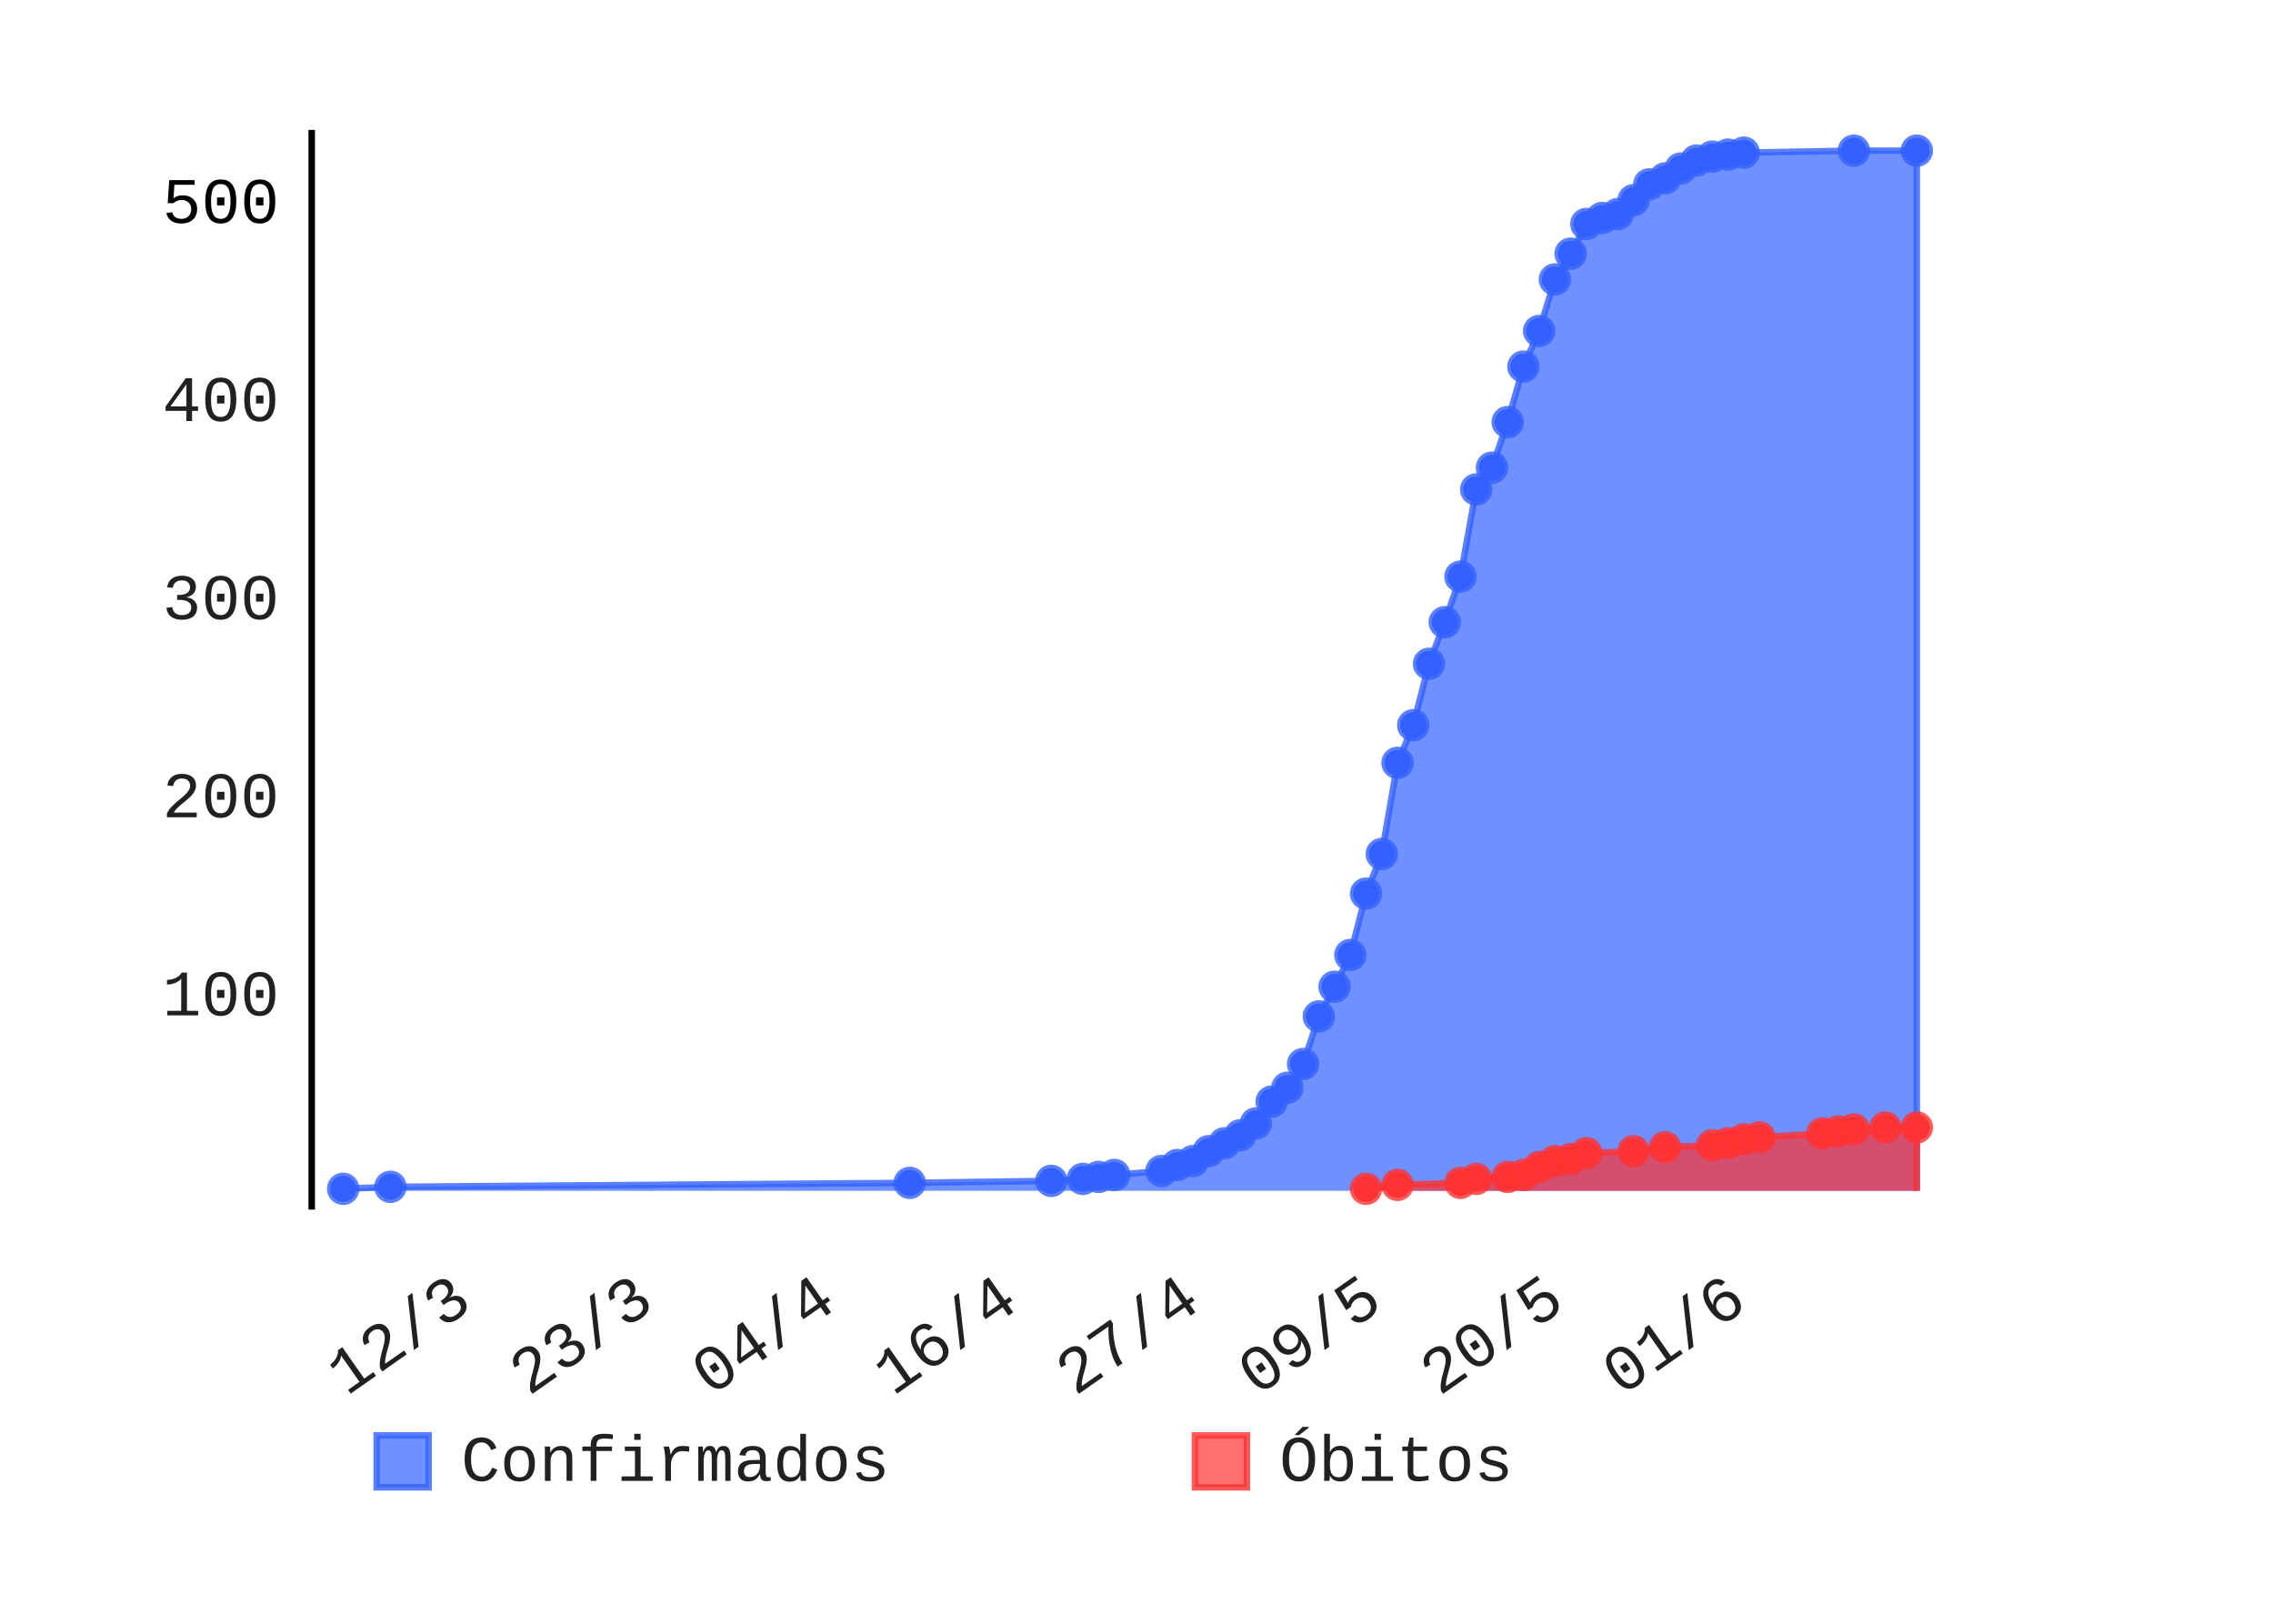
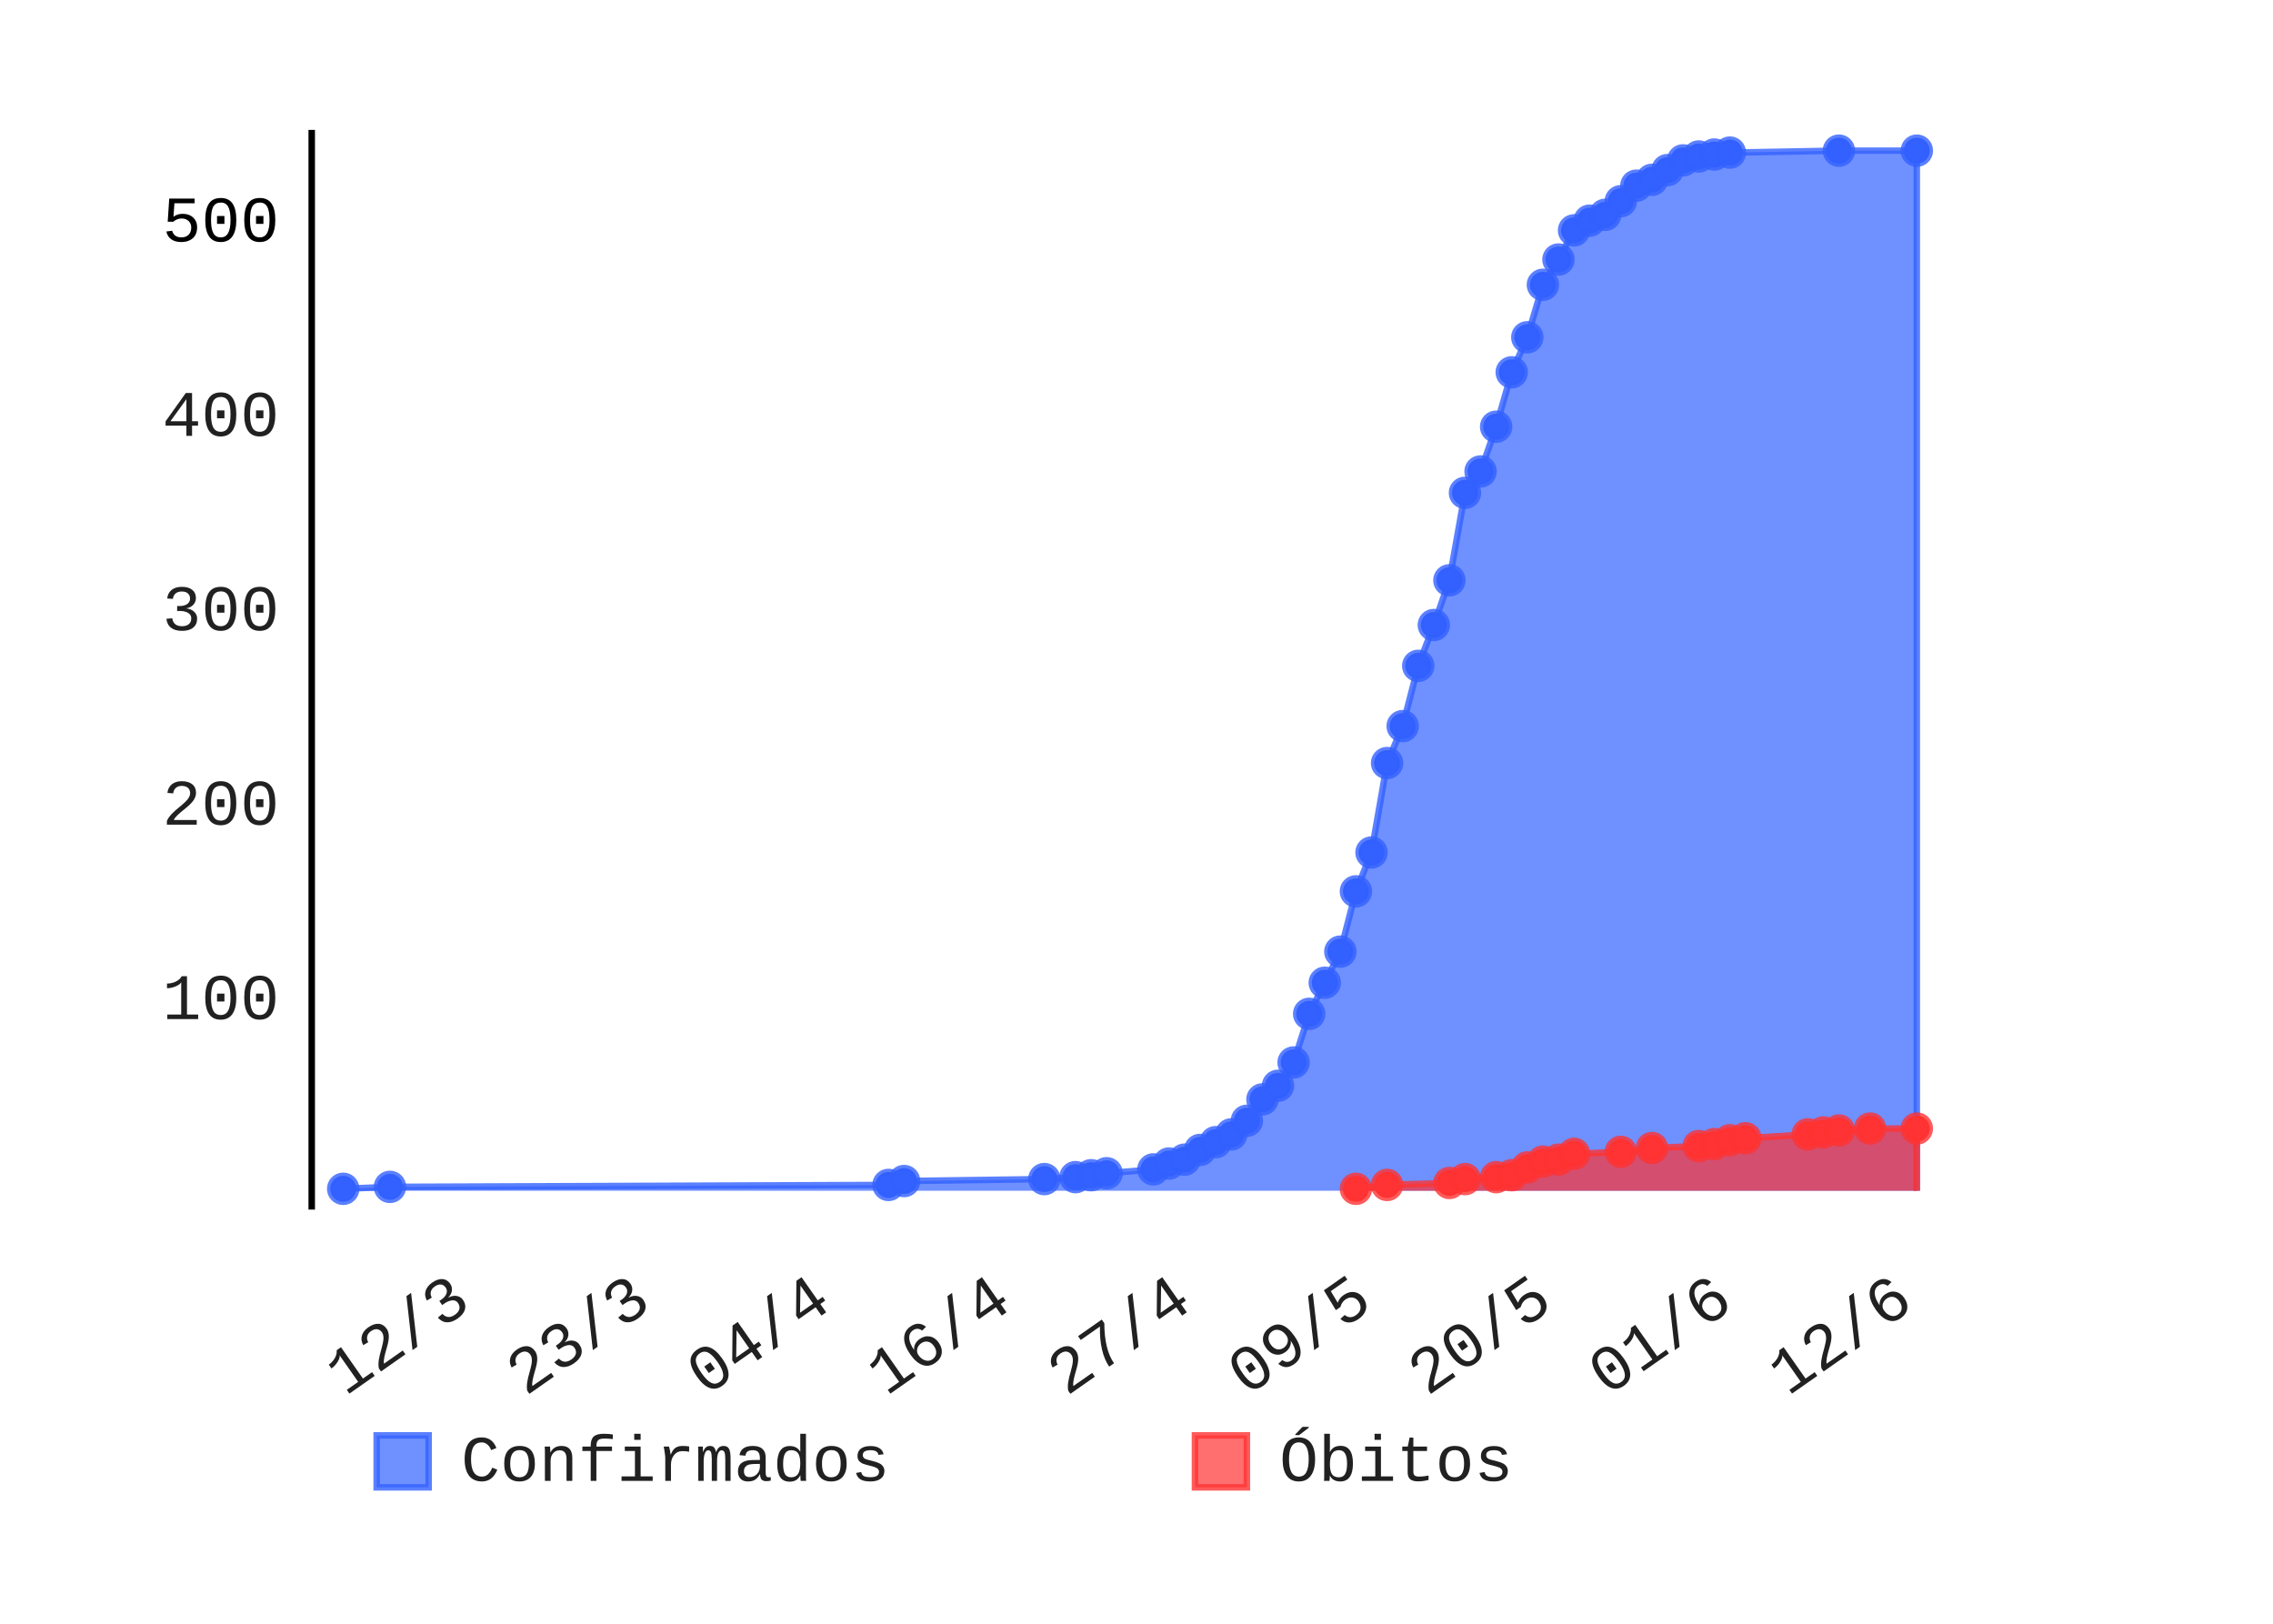
- <svg xmlns="http://www.w3.org/2000/svg" class="pygal-chart" height="250" id="chart-c6b2e518-c9db-4234-9aa9-258f93e53bd0" viewBox="0 0 350 250" width="350">
+ <svg xmlns="http://www.w3.org/2000/svg" class="pygal-chart" height="250" id="chart-a2bf9b76-1bbd-4f84-95a3-67db40cb3dfa" viewBox="0 0 350 250" width="350">
  <defs>
-     <style type="text/css">#chart-c6b2e518-c9db-4234-9aa9-258f93e53bd0{-webkit-user-select:none;-webkit-font-smoothing:antialiased;font-family:Consolas,"Liberation Mono",Menlo,Courier,monospace}#chart-c6b2e518-c9db-4234-9aa9-258f93e53bd0 .title{font-family:Consolas,"Liberation Mono",Menlo,Courier,monospace;font-size:8px}#chart-c6b2e518-c9db-4234-9aa9-258f93e53bd0 .legends .legend text{font-family:Consolas,"Liberation Mono",Menlo,Courier,monospace;font-size:10px}#chart-c6b2e518-c9db-4234-9aa9-258f93e53bd0 .axis text{font-family:Consolas,"Liberation Mono",Menlo,Courier,monospace;font-size:10px}#chart-c6b2e518-c9db-4234-9aa9-258f93e53bd0 .axis text.major{font-family:Consolas,"Liberation Mono",Menlo,Courier,monospace;font-size:10px}#chart-c6b2e518-c9db-4234-9aa9-258f93e53bd0 .text-overlay text.value{font-family:Consolas,"Liberation Mono",Menlo,Courier,monospace;font-size:16px}#chart-c6b2e518-c9db-4234-9aa9-258f93e53bd0 .text-overlay text.label{font-family:Consolas,"Liberation Mono",Menlo,Courier,monospace;font-size:10px}#chart-c6b2e518-c9db-4234-9aa9-258f93e53bd0 .tooltip{font-family:Consolas,"Liberation Mono",Menlo,Courier,monospace;font-size:12px}#chart-c6b2e518-c9db-4234-9aa9-258f93e53bd0 text.no_data{font-family:Consolas,"Liberation Mono",Menlo,Courier,monospace;font-size:64px}
- #chart-c6b2e518-c9db-4234-9aa9-258f93e53bd0{background-color:transparent}#chart-c6b2e518-c9db-4234-9aa9-258f93e53bd0 path,#chart-c6b2e518-c9db-4234-9aa9-258f93e53bd0 line,#chart-c6b2e518-c9db-4234-9aa9-258f93e53bd0 rect,#chart-c6b2e518-c9db-4234-9aa9-258f93e53bd0 circle{-webkit-transition:150ms;-moz-transition:150ms;transition:150ms}#chart-c6b2e518-c9db-4234-9aa9-258f93e53bd0 .graph &gt; .background{fill:transparent}#chart-c6b2e518-c9db-4234-9aa9-258f93e53bd0 .plot &gt; .background{fill:rgba(255,255,255,1)}#chart-c6b2e518-c9db-4234-9aa9-258f93e53bd0 .graph{fill:rgba(0,0,0,.87)}#chart-c6b2e518-c9db-4234-9aa9-258f93e53bd0 text.no_data{fill:rgba(0,0,0,1)}#chart-c6b2e518-c9db-4234-9aa9-258f93e53bd0 .title{fill:rgba(0,0,0,1)}#chart-c6b2e518-c9db-4234-9aa9-258f93e53bd0 .legends .legend text{fill:rgba(0,0,0,.87)}#chart-c6b2e518-c9db-4234-9aa9-258f93e53bd0 .legends .legend:hover text{fill:rgba(0,0,0,1)}#chart-c6b2e518-c9db-4234-9aa9-258f93e53bd0 .axis .line{stroke:rgba(0,0,0,1)}#chart-c6b2e518-c9db-4234-9aa9-258f93e53bd0 .axis .guide.line{stroke:rgba(0,0,0,.54)}#chart-c6b2e518-c9db-4234-9aa9-258f93e53bd0 .axis .major.line{stroke:rgba(0,0,0,.87)}#chart-c6b2e518-c9db-4234-9aa9-258f93e53bd0 .axis text.major{fill:rgba(0,0,0,1)}#chart-c6b2e518-c9db-4234-9aa9-258f93e53bd0 .axis.y .guides:hover .guide.line,#chart-c6b2e518-c9db-4234-9aa9-258f93e53bd0 .line-graph .axis.x .guides:hover .guide.line,#chart-c6b2e518-c9db-4234-9aa9-258f93e53bd0 .stackedline-graph .axis.x .guides:hover .guide.line,#chart-c6b2e518-c9db-4234-9aa9-258f93e53bd0 .xy-graph .axis.x .guides:hover .guide.line{stroke:rgba(0,0,0,1)}#chart-c6b2e518-c9db-4234-9aa9-258f93e53bd0 .axis .guides:hover text{fill:rgba(0,0,0,1)}#chart-c6b2e518-c9db-4234-9aa9-258f93e53bd0 .reactive{fill-opacity:.7;stroke-opacity:.8}#chart-c6b2e518-c9db-4234-9aa9-258f93e53bd0 .ci{stroke:rgba(0,0,0,.87)}#chart-c6b2e518-c9db-4234-9aa9-258f93e53bd0 .reactive.active,#chart-c6b2e518-c9db-4234-9aa9-258f93e53bd0 .active .reactive{fill-opacity:.8;stroke-opacity:.9;stroke-width:4}#chart-c6b2e518-c9db-4234-9aa9-258f93e53bd0 .ci .reactive.active{stroke-width:1.5}#chart-c6b2e518-c9db-4234-9aa9-258f93e53bd0 .series text{fill:rgba(0,0,0,1)}#chart-c6b2e518-c9db-4234-9aa9-258f93e53bd0 .tooltip rect{fill:rgba(255,255,255,1);stroke:rgba(0,0,0,1);-webkit-transition:opacity 150ms;-moz-transition:opacity 150ms;transition:opacity 150ms}#chart-c6b2e518-c9db-4234-9aa9-258f93e53bd0 .tooltip .label{fill:rgba(0,0,0,.87)}#chart-c6b2e518-c9db-4234-9aa9-258f93e53bd0 .tooltip .label{fill:rgba(0,0,0,.87)}#chart-c6b2e518-c9db-4234-9aa9-258f93e53bd0 .tooltip .legend{font-size:.8em;fill:rgba(0,0,0,.54)}#chart-c6b2e518-c9db-4234-9aa9-258f93e53bd0 .tooltip .x_label{font-size:.6em;fill:rgba(0,0,0,1)}#chart-c6b2e518-c9db-4234-9aa9-258f93e53bd0 .tooltip .xlink{font-size:.5em;text-decoration:underline}#chart-c6b2e518-c9db-4234-9aa9-258f93e53bd0 .tooltip .value{font-size:1.5em}#chart-c6b2e518-c9db-4234-9aa9-258f93e53bd0 .bound{font-size:.5em}#chart-c6b2e518-c9db-4234-9aa9-258f93e53bd0 .max-value{font-size:.75em;fill:rgba(0,0,0,.54)}#chart-c6b2e518-c9db-4234-9aa9-258f93e53bd0 .map-element{fill:rgba(255,255,255,1);stroke:rgba(0,0,0,.54) !important}#chart-c6b2e518-c9db-4234-9aa9-258f93e53bd0 .map-element .reactive{fill-opacity:inherit;stroke-opacity:inherit}#chart-c6b2e518-c9db-4234-9aa9-258f93e53bd0 .color-0,#chart-c6b2e518-c9db-4234-9aa9-258f93e53bd0 .color-0 a:visited{stroke:#3361FF;fill:#3361FF}#chart-c6b2e518-c9db-4234-9aa9-258f93e53bd0 .color-1,#chart-c6b2e518-c9db-4234-9aa9-258f93e53bd0 .color-1 a:visited{stroke:#FF3333;fill:#FF3333}#chart-c6b2e518-c9db-4234-9aa9-258f93e53bd0 .text-overlay .color-0 text{fill:black}#chart-c6b2e518-c9db-4234-9aa9-258f93e53bd0 .text-overlay .color-1 text{fill:black}
- #chart-c6b2e518-c9db-4234-9aa9-258f93e53bd0 text.no_data{text-anchor:middle}#chart-c6b2e518-c9db-4234-9aa9-258f93e53bd0 .guide.line{fill:none}#chart-c6b2e518-c9db-4234-9aa9-258f93e53bd0 .centered{text-anchor:middle}#chart-c6b2e518-c9db-4234-9aa9-258f93e53bd0 .title{text-anchor:middle}#chart-c6b2e518-c9db-4234-9aa9-258f93e53bd0 .legends .legend text{fill-opacity:1}#chart-c6b2e518-c9db-4234-9aa9-258f93e53bd0 .axis.x text{text-anchor:middle}#chart-c6b2e518-c9db-4234-9aa9-258f93e53bd0 .axis.x:not(.web) text[transform]{text-anchor:start}#chart-c6b2e518-c9db-4234-9aa9-258f93e53bd0 .axis.x:not(.web) text[transform].backwards{text-anchor:end}#chart-c6b2e518-c9db-4234-9aa9-258f93e53bd0 .axis.y text{text-anchor:end}#chart-c6b2e518-c9db-4234-9aa9-258f93e53bd0 .axis.y text[transform].backwards{text-anchor:start}#chart-c6b2e518-c9db-4234-9aa9-258f93e53bd0 .axis.y2 text{text-anchor:start}#chart-c6b2e518-c9db-4234-9aa9-258f93e53bd0 .axis.y2 text[transform].backwards{text-anchor:end}#chart-c6b2e518-c9db-4234-9aa9-258f93e53bd0 .axis .guide.line{stroke-dasharray:4,4}#chart-c6b2e518-c9db-4234-9aa9-258f93e53bd0 .axis .major.guide.line{stroke-dasharray:6,6}#chart-c6b2e518-c9db-4234-9aa9-258f93e53bd0 .horizontal .axis.y .guide.line,#chart-c6b2e518-c9db-4234-9aa9-258f93e53bd0 .horizontal .axis.y2 .guide.line,#chart-c6b2e518-c9db-4234-9aa9-258f93e53bd0 .vertical .axis.x .guide.line{opacity:0}#chart-c6b2e518-c9db-4234-9aa9-258f93e53bd0 .horizontal .axis.always_show .guide.line,#chart-c6b2e518-c9db-4234-9aa9-258f93e53bd0 .vertical .axis.always_show .guide.line{opacity:1 !important}#chart-c6b2e518-c9db-4234-9aa9-258f93e53bd0 .axis.y .guides:hover .guide.line,#chart-c6b2e518-c9db-4234-9aa9-258f93e53bd0 .axis.y2 .guides:hover .guide.line,#chart-c6b2e518-c9db-4234-9aa9-258f93e53bd0 .axis.x .guides:hover .guide.line{opacity:1}#chart-c6b2e518-c9db-4234-9aa9-258f93e53bd0 .axis .guides:hover text{opacity:1}#chart-c6b2e518-c9db-4234-9aa9-258f93e53bd0 .nofill{fill:none}#chart-c6b2e518-c9db-4234-9aa9-258f93e53bd0 .subtle-fill{fill-opacity:.2}#chart-c6b2e518-c9db-4234-9aa9-258f93e53bd0 .dot{stroke-width:1px;fill-opacity:1}#chart-c6b2e518-c9db-4234-9aa9-258f93e53bd0 .dot.active{stroke-width:5px}#chart-c6b2e518-c9db-4234-9aa9-258f93e53bd0 .dot.negative{fill:transparent}#chart-c6b2e518-c9db-4234-9aa9-258f93e53bd0 text,#chart-c6b2e518-c9db-4234-9aa9-258f93e53bd0 tspan{stroke:none !important}#chart-c6b2e518-c9db-4234-9aa9-258f93e53bd0 .series text.active{opacity:1}#chart-c6b2e518-c9db-4234-9aa9-258f93e53bd0 .tooltip rect{fill-opacity:.95;stroke-width:.5}#chart-c6b2e518-c9db-4234-9aa9-258f93e53bd0 .tooltip text{fill-opacity:1}#chart-c6b2e518-c9db-4234-9aa9-258f93e53bd0 .showable{visibility:hidden}#chart-c6b2e518-c9db-4234-9aa9-258f93e53bd0 .showable.shown{visibility:visible}#chart-c6b2e518-c9db-4234-9aa9-258f93e53bd0 .gauge-background{fill:rgba(229,229,229,1);stroke:none}#chart-c6b2e518-c9db-4234-9aa9-258f93e53bd0 .bg-lines{stroke:transparent;stroke-width:2px}</style>
+     <style type="text/css">#chart-a2bf9b76-1bbd-4f84-95a3-67db40cb3dfa{-webkit-user-select:none;-webkit-font-smoothing:antialiased;font-family:Consolas,"Liberation Mono",Menlo,Courier,monospace}#chart-a2bf9b76-1bbd-4f84-95a3-67db40cb3dfa .title{font-family:Consolas,"Liberation Mono",Menlo,Courier,monospace;font-size:8px}#chart-a2bf9b76-1bbd-4f84-95a3-67db40cb3dfa .legends .legend text{font-family:Consolas,"Liberation Mono",Menlo,Courier,monospace;font-size:10px}#chart-a2bf9b76-1bbd-4f84-95a3-67db40cb3dfa .axis text{font-family:Consolas,"Liberation Mono",Menlo,Courier,monospace;font-size:10px}#chart-a2bf9b76-1bbd-4f84-95a3-67db40cb3dfa .axis text.major{font-family:Consolas,"Liberation Mono",Menlo,Courier,monospace;font-size:10px}#chart-a2bf9b76-1bbd-4f84-95a3-67db40cb3dfa .text-overlay text.value{font-family:Consolas,"Liberation Mono",Menlo,Courier,monospace;font-size:16px}#chart-a2bf9b76-1bbd-4f84-95a3-67db40cb3dfa .text-overlay text.label{font-family:Consolas,"Liberation Mono",Menlo,Courier,monospace;font-size:10px}#chart-a2bf9b76-1bbd-4f84-95a3-67db40cb3dfa .tooltip{font-family:Consolas,"Liberation Mono",Menlo,Courier,monospace;font-size:12px}#chart-a2bf9b76-1bbd-4f84-95a3-67db40cb3dfa text.no_data{font-family:Consolas,"Liberation Mono",Menlo,Courier,monospace;font-size:64px}
+ #chart-a2bf9b76-1bbd-4f84-95a3-67db40cb3dfa{background-color:transparent}#chart-a2bf9b76-1bbd-4f84-95a3-67db40cb3dfa path,#chart-a2bf9b76-1bbd-4f84-95a3-67db40cb3dfa line,#chart-a2bf9b76-1bbd-4f84-95a3-67db40cb3dfa rect,#chart-a2bf9b76-1bbd-4f84-95a3-67db40cb3dfa circle{-webkit-transition:150ms;-moz-transition:150ms;transition:150ms}#chart-a2bf9b76-1bbd-4f84-95a3-67db40cb3dfa .graph &gt; .background{fill:transparent}#chart-a2bf9b76-1bbd-4f84-95a3-67db40cb3dfa .plot &gt; .background{fill:rgba(255,255,255,1)}#chart-a2bf9b76-1bbd-4f84-95a3-67db40cb3dfa .graph{fill:rgba(0,0,0,.87)}#chart-a2bf9b76-1bbd-4f84-95a3-67db40cb3dfa text.no_data{fill:rgba(0,0,0,1)}#chart-a2bf9b76-1bbd-4f84-95a3-67db40cb3dfa .title{fill:rgba(0,0,0,1)}#chart-a2bf9b76-1bbd-4f84-95a3-67db40cb3dfa .legends .legend text{fill:rgba(0,0,0,.87)}#chart-a2bf9b76-1bbd-4f84-95a3-67db40cb3dfa .legends .legend:hover text{fill:rgba(0,0,0,1)}#chart-a2bf9b76-1bbd-4f84-95a3-67db40cb3dfa .axis .line{stroke:rgba(0,0,0,1)}#chart-a2bf9b76-1bbd-4f84-95a3-67db40cb3dfa .axis .guide.line{stroke:rgba(0,0,0,.54)}#chart-a2bf9b76-1bbd-4f84-95a3-67db40cb3dfa .axis .major.line{stroke:rgba(0,0,0,.87)}#chart-a2bf9b76-1bbd-4f84-95a3-67db40cb3dfa .axis text.major{fill:rgba(0,0,0,1)}#chart-a2bf9b76-1bbd-4f84-95a3-67db40cb3dfa .axis.y .guides:hover .guide.line,#chart-a2bf9b76-1bbd-4f84-95a3-67db40cb3dfa .line-graph .axis.x .guides:hover .guide.line,#chart-a2bf9b76-1bbd-4f84-95a3-67db40cb3dfa .stackedline-graph .axis.x .guides:hover .guide.line,#chart-a2bf9b76-1bbd-4f84-95a3-67db40cb3dfa .xy-graph .axis.x .guides:hover .guide.line{stroke:rgba(0,0,0,1)}#chart-a2bf9b76-1bbd-4f84-95a3-67db40cb3dfa .axis .guides:hover text{fill:rgba(0,0,0,1)}#chart-a2bf9b76-1bbd-4f84-95a3-67db40cb3dfa .reactive{fill-opacity:.7;stroke-opacity:.8}#chart-a2bf9b76-1bbd-4f84-95a3-67db40cb3dfa .ci{stroke:rgba(0,0,0,.87)}#chart-a2bf9b76-1bbd-4f84-95a3-67db40cb3dfa .reactive.active,#chart-a2bf9b76-1bbd-4f84-95a3-67db40cb3dfa .active .reactive{fill-opacity:.8;stroke-opacity:.9;stroke-width:4}#chart-a2bf9b76-1bbd-4f84-95a3-67db40cb3dfa .ci .reactive.active{stroke-width:1.5}#chart-a2bf9b76-1bbd-4f84-95a3-67db40cb3dfa .series text{fill:rgba(0,0,0,1)}#chart-a2bf9b76-1bbd-4f84-95a3-67db40cb3dfa .tooltip rect{fill:rgba(255,255,255,1);stroke:rgba(0,0,0,1);-webkit-transition:opacity 150ms;-moz-transition:opacity 150ms;transition:opacity 150ms}#chart-a2bf9b76-1bbd-4f84-95a3-67db40cb3dfa .tooltip .label{fill:rgba(0,0,0,.87)}#chart-a2bf9b76-1bbd-4f84-95a3-67db40cb3dfa .tooltip .label{fill:rgba(0,0,0,.87)}#chart-a2bf9b76-1bbd-4f84-95a3-67db40cb3dfa .tooltip .legend{font-size:.8em;fill:rgba(0,0,0,.54)}#chart-a2bf9b76-1bbd-4f84-95a3-67db40cb3dfa .tooltip .x_label{font-size:.6em;fill:rgba(0,0,0,1)}#chart-a2bf9b76-1bbd-4f84-95a3-67db40cb3dfa .tooltip .xlink{font-size:.5em;text-decoration:underline}#chart-a2bf9b76-1bbd-4f84-95a3-67db40cb3dfa .tooltip .value{font-size:1.5em}#chart-a2bf9b76-1bbd-4f84-95a3-67db40cb3dfa .bound{font-size:.5em}#chart-a2bf9b76-1bbd-4f84-95a3-67db40cb3dfa .max-value{font-size:.75em;fill:rgba(0,0,0,.54)}#chart-a2bf9b76-1bbd-4f84-95a3-67db40cb3dfa .map-element{fill:rgba(255,255,255,1);stroke:rgba(0,0,0,.54) !important}#chart-a2bf9b76-1bbd-4f84-95a3-67db40cb3dfa .map-element .reactive{fill-opacity:inherit;stroke-opacity:inherit}#chart-a2bf9b76-1bbd-4f84-95a3-67db40cb3dfa .color-0,#chart-a2bf9b76-1bbd-4f84-95a3-67db40cb3dfa .color-0 a:visited{stroke:#3361FF;fill:#3361FF}#chart-a2bf9b76-1bbd-4f84-95a3-67db40cb3dfa .color-1,#chart-a2bf9b76-1bbd-4f84-95a3-67db40cb3dfa .color-1 a:visited{stroke:#FF3333;fill:#FF3333}#chart-a2bf9b76-1bbd-4f84-95a3-67db40cb3dfa .text-overlay .color-0 text{fill:black}#chart-a2bf9b76-1bbd-4f84-95a3-67db40cb3dfa .text-overlay .color-1 text{fill:black}
+ #chart-a2bf9b76-1bbd-4f84-95a3-67db40cb3dfa text.no_data{text-anchor:middle}#chart-a2bf9b76-1bbd-4f84-95a3-67db40cb3dfa .guide.line{fill:none}#chart-a2bf9b76-1bbd-4f84-95a3-67db40cb3dfa .centered{text-anchor:middle}#chart-a2bf9b76-1bbd-4f84-95a3-67db40cb3dfa .title{text-anchor:middle}#chart-a2bf9b76-1bbd-4f84-95a3-67db40cb3dfa .legends .legend text{fill-opacity:1}#chart-a2bf9b76-1bbd-4f84-95a3-67db40cb3dfa .axis.x text{text-anchor:middle}#chart-a2bf9b76-1bbd-4f84-95a3-67db40cb3dfa .axis.x:not(.web) text[transform]{text-anchor:start}#chart-a2bf9b76-1bbd-4f84-95a3-67db40cb3dfa .axis.x:not(.web) text[transform].backwards{text-anchor:end}#chart-a2bf9b76-1bbd-4f84-95a3-67db40cb3dfa .axis.y text{text-anchor:end}#chart-a2bf9b76-1bbd-4f84-95a3-67db40cb3dfa .axis.y text[transform].backwards{text-anchor:start}#chart-a2bf9b76-1bbd-4f84-95a3-67db40cb3dfa .axis.y2 text{text-anchor:start}#chart-a2bf9b76-1bbd-4f84-95a3-67db40cb3dfa .axis.y2 text[transform].backwards{text-anchor:end}#chart-a2bf9b76-1bbd-4f84-95a3-67db40cb3dfa .axis .guide.line{stroke-dasharray:4,4}#chart-a2bf9b76-1bbd-4f84-95a3-67db40cb3dfa .axis .major.guide.line{stroke-dasharray:6,6}#chart-a2bf9b76-1bbd-4f84-95a3-67db40cb3dfa .horizontal .axis.y .guide.line,#chart-a2bf9b76-1bbd-4f84-95a3-67db40cb3dfa .horizontal .axis.y2 .guide.line,#chart-a2bf9b76-1bbd-4f84-95a3-67db40cb3dfa .vertical .axis.x .guide.line{opacity:0}#chart-a2bf9b76-1bbd-4f84-95a3-67db40cb3dfa .horizontal .axis.always_show .guide.line,#chart-a2bf9b76-1bbd-4f84-95a3-67db40cb3dfa .vertical .axis.always_show .guide.line{opacity:1 !important}#chart-a2bf9b76-1bbd-4f84-95a3-67db40cb3dfa .axis.y .guides:hover .guide.line,#chart-a2bf9b76-1bbd-4f84-95a3-67db40cb3dfa .axis.y2 .guides:hover .guide.line,#chart-a2bf9b76-1bbd-4f84-95a3-67db40cb3dfa .axis.x .guides:hover .guide.line{opacity:1}#chart-a2bf9b76-1bbd-4f84-95a3-67db40cb3dfa .axis .guides:hover text{opacity:1}#chart-a2bf9b76-1bbd-4f84-95a3-67db40cb3dfa .nofill{fill:none}#chart-a2bf9b76-1bbd-4f84-95a3-67db40cb3dfa .subtle-fill{fill-opacity:.2}#chart-a2bf9b76-1bbd-4f84-95a3-67db40cb3dfa .dot{stroke-width:1px;fill-opacity:1}#chart-a2bf9b76-1bbd-4f84-95a3-67db40cb3dfa .dot.active{stroke-width:5px}#chart-a2bf9b76-1bbd-4f84-95a3-67db40cb3dfa .dot.negative{fill:transparent}#chart-a2bf9b76-1bbd-4f84-95a3-67db40cb3dfa text,#chart-a2bf9b76-1bbd-4f84-95a3-67db40cb3dfa tspan{stroke:none !important}#chart-a2bf9b76-1bbd-4f84-95a3-67db40cb3dfa .series text.active{opacity:1}#chart-a2bf9b76-1bbd-4f84-95a3-67db40cb3dfa .tooltip rect{fill-opacity:.95;stroke-width:.5}#chart-a2bf9b76-1bbd-4f84-95a3-67db40cb3dfa .tooltip text{fill-opacity:1}#chart-a2bf9b76-1bbd-4f84-95a3-67db40cb3dfa .showable{visibility:hidden}#chart-a2bf9b76-1bbd-4f84-95a3-67db40cb3dfa .showable.shown{visibility:visible}#chart-a2bf9b76-1bbd-4f84-95a3-67db40cb3dfa .gauge-background{fill:rgba(229,229,229,1);stroke:none}#chart-a2bf9b76-1bbd-4f84-95a3-67db40cb3dfa .bg-lines{stroke:transparent;stroke-width:2px}</style>
  </defs>
  <g class="graph datetimeline-graph vertical">
    <rect class="background" height="250" width="350" x="0" y="0" />
    <g class="plot" transform="translate(48, 20)">
      <rect class="background" height="166.234" width="252.0" x="0" y="0" />
      <g class="axis y">
        <g class="guides">
-           <text class="" x="-5" y="136.338">100</text>
-         </g>
-         <g class="guides">
-           <text class="" x="-5" y="105.835">200</text>
-         </g>
-         <g class="guides">
-           <text class="" x="-5" y="75.331">300</text>
-         </g>
-         <g class="guides">
-           <text class="" x="-5" y="44.827">400</text>
-         </g>
-         <g class="guides">
-           <text class="major" x="-5" y="14.323">500</text>
+           <text class="" x="-5" y="136.904">100</text>
+         </g>
+         <g class="guides">
+           <text class="" x="-5" y="106.971">200</text>
+         </g>
+         <g class="guides">
+           <text class="" x="-5" y="77.039">300</text>
+         </g>
+         <g class="guides">
+           <text class="" x="-5" y="47.106">400</text>
+         </g>
+         <g class="guides">
+           <text class="major" x="-5" y="17.173">500</text>
        </g>
      </g>
      <g class="axis x">
        <path class="line" d="M0 0 v166.234" />
        <g class="guides">
-           <path class="guide line" d="M25.038 0 v166.234" />
-           <text class="backwards" transform="rotate(325 25.03846 181.2342)" x="25.038" y="181.234">12/3</text>
-         </g>
-         <g class="guides">
-           <path class="guide line" d="M53.083 0 v166.234" />
-           <text class="backwards" transform="rotate(325 53.08333 181.2342)" x="53.083" y="181.234">23/3</text>
-         </g>
-         <g class="guides">
-           <path class="guide line" d="M81.128 0 v166.234" />
-           <text class="backwards" transform="rotate(325 81.1282 181.2342)" x="81.128" y="181.234">04/4</text>
-         </g>
-         <g class="guides">
-           <path class="guide line" d="M109.173 0 v166.234" />
-           <text class="backwards" transform="rotate(325 109.1731 181.2342)" x="109.173" y="181.234">16/4</text>
-         </g>
-         <g class="guides">
-           <path class="guide line" d="M137.218 0 v166.234" />
-           <text class="backwards" transform="rotate(325 137.2179 181.2342)" x="137.218" y="181.234">27/4</text>
-         </g>
-         <g class="guides">
-           <path class="guide line" d="M165.263 0 v166.234" />
-           <text class="backwards" transform="rotate(325 165.2628 181.2342)" x="165.263" y="181.234">09/5</text>
-         </g>
-         <g class="guides">
-           <path class="guide line" d="M193.308 0 v166.234" />
-           <text class="backwards" transform="rotate(325 193.3077 181.2342)" x="193.308" y="181.234">20/5</text>
-         </g>
-         <g class="guides">
-           <path class="guide line" d="M221.353 0 v166.234" />
-           <text class="backwards" transform="rotate(325 221.3526 181.2342)" x="221.353" y="181.234">01/6</text>
+           <path class="guide line" d="M24.839 0 v166.234" />
+           <text class="backwards" transform="rotate(325 24.83854 181.2342)" x="24.839" y="181.234">12/3</text>
+         </g>
+         <g class="guides">
+           <path class="guide line" d="M52.606 0 v166.234" />
+           <text class="backwards" transform="rotate(325 52.60574 181.2342)" x="52.606" y="181.234">23/3</text>
+         </g>
+         <g class="guides">
+           <path class="guide line" d="M80.373 0 v166.234" />
+           <text class="backwards" transform="rotate(325 80.37294 181.2342)" x="80.373" y="181.234">04/4</text>
+         </g>
+         <g class="guides">
+           <path class="guide line" d="M108.14 0 v166.234" />
+           <text class="backwards" transform="rotate(325 108.1401 181.2342)" x="108.14" y="181.234">16/4</text>
+         </g>
+         <g class="guides">
+           <path class="guide line" d="M135.907 0 v166.234" />
+           <text class="backwards" transform="rotate(325 135.9073 181.2342)" x="135.907" y="181.234">27/4</text>
+         </g>
+         <g class="guides">
+           <path class="guide line" d="M163.675 0 v166.234" />
+           <text class="backwards" transform="rotate(325 163.6745 181.2342)" x="163.675" y="181.234">09/5</text>
+         </g>
+         <g class="guides">
+           <path class="guide line" d="M191.442 0 v166.234" />
+           <text class="backwards" transform="rotate(325 191.4417 181.2342)" x="191.442" y="181.234">20/5</text>
+         </g>
+         <g class="guides">
+           <path class="guide line" d="M219.209 0 v166.234" />
+           <text class="backwards" transform="rotate(325 219.2089 181.2342)" x="219.209" y="181.234">01/6</text>
+         </g>
+         <g class="guides">
+           <path class="guide line" d="M246.976 0 v166.234" />
+           <text class="backwards" transform="rotate(325 246.9761 181.2342)" x="246.976" y="181.234">12/6</text>
        </g>
      </g>
      <g class="series serie-0 color-0">
-         <path class="line reactive" d="M4.846 163.342 L4.846 163.037 12.115 162.732 92.077 162.122 113.885 161.817 118.731 161.512 121.154 161.207 123.577 160.902 130.846 160.292 133.269 159.377 135.692 158.767 138.115 157.242 140.538 156.021 142.962 154.801 145.385 152.971 147.808 149.616 150.231 147.48 152.654 143.82 155.077 136.499 157.5 131.923 159.923 127.043 162.346 117.587 164.769 111.486 167.192 97.454 169.615 91.658 172.038 82.202 174.462 75.796 176.885 68.78 179.308 55.359 181.731 52.003 184.154 44.987 186.577 36.446 189 30.955 191.423 23.024 193.846 19.059 196.269 14.483 198.692 13.568 201.115 12.958 203.538 10.823 205.962 8.382 208.385 7.467 210.808 5.942 213.231 4.722 215.654 4.112 218.077 3.807 220.5 3.502 237.462 3.197 247.154 3.197 247.154 163.342" />
+         <path class="line reactive" d="M4.846 163.337 L4.846 163.037 12.043 162.738 88.814 162.439 91.213 161.84 112.805 161.541 117.603 161.241 120.002 160.942 122.401 160.643 129.599 160.044 131.998 159.146 134.397 158.547 136.796 157.051 139.195 155.854 141.594 154.656 143.993 152.561 146.392 149.268 148.791 147.173 151.19 143.581 153.589 136.098 155.989 131.309 158.388 126.519 160.787 117.24 163.186 111.254 165.585 97.485 167.984 91.798 170.383 82.518 172.782 76.233 175.181 69.348 177.58 55.878 179.979 52.586 182.379 45.701 184.778 37.32 187.177 31.932 189.576 23.85 191.975 19.959 194.374 15.469 196.773 13.973 199.172 13.075 201.571 10.979 203.97 8.585 206.369 7.687 208.768 6.19 211.168 4.693 213.567 4.095 215.966 3.795 218.365 3.496 235.158 3.197 247.154 3.197 247.154 163.337" />
      </g>
      <g class="series serie-1 color-1">
-         <path class="line reactive" d="M162.346 163.342 L162.346 163.037 167.192 162.427 176.885 162.122 179.308 161.512 184.154 161.207 186.577 160.902 189 159.682 191.423 158.767 193.846 158.462 196.269 157.547 203.538 157.242 208.385 156.632 215.654 156.326 218.077 156.021 220.5 155.411 222.923 155.106 232.615 154.496 235.038 154.191 237.462 153.886 242.308 153.581 247.154 153.581 247.154 163.342" />
+         <path class="line reactive" d="M160.787 163.337 L160.787 163.037 165.585 162.439 175.181 162.139 177.58 161.541 182.379 161.241 184.778 160.942 187.177 159.745 189.576 158.847 191.975 158.547 194.374 157.649 201.571 157.35 206.369 156.751 213.567 156.452 215.966 156.153 218.365 155.554 220.764 155.255 230.36 154.656 232.759 154.357 235.158 154.058 239.957 153.758 247.154 153.758 247.154 163.337" />
      </g>
    </g>
    <g class="titles" />
    <g class="plot overlay" transform="translate(48, 20)">
      <g class="series serie-0 color-0">
        <g class="dots">
          <circle class="dot reactive tooltip-trigger" cx="4.846" cy="163.037" r="2" />
        </g>
        <g class="dots">
-           <circle class="dot reactive tooltip-trigger" cx="12.115" cy="162.732" r="2" />
-         </g>
-         <g class="dots">
-           <circle class="dot reactive tooltip-trigger" cx="92.077" cy="162.122" r="2" />
-         </g>
-         <g class="dots">
-           <circle class="dot reactive tooltip-trigger" cx="113.885" cy="161.817" r="2" />
-         </g>
-         <g class="dots">
-           <circle class="dot reactive tooltip-trigger" cx="118.731" cy="161.512" r="2" />
-         </g>
-         <g class="dots">
-           <circle class="dot reactive tooltip-trigger" cx="121.154" cy="161.207" r="2" />
-         </g>
-         <g class="dots">
-           <circle class="dot reactive tooltip-trigger" cx="123.577" cy="160.902" r="2" />
-         </g>
-         <g class="dots">
-           <circle class="dot reactive tooltip-trigger" cx="130.846" cy="160.292" r="2" />
-         </g>
-         <g class="dots">
-           <circle class="dot reactive tooltip-trigger" cx="133.269" cy="159.377" r="2" />
-         </g>
-         <g class="dots">
-           <circle class="dot reactive tooltip-trigger" cx="135.692" cy="158.767" r="2" />
-         </g>
-         <g class="dots">
-           <circle class="dot reactive tooltip-trigger" cx="138.115" cy="157.242" r="2" />
-         </g>
-         <g class="dots">
-           <circle class="dot reactive tooltip-trigger" cx="140.538" cy="156.021" r="2" />
-         </g>
-         <g class="dots">
-           <circle class="dot reactive tooltip-trigger" cx="142.962" cy="154.801" r="2" />
-         </g>
-         <g class="dots">
-           <circle class="dot reactive tooltip-trigger" cx="145.385" cy="152.971" r="2" />
-         </g>
-         <g class="dots">
-           <circle class="dot reactive tooltip-trigger" cx="147.808" cy="149.616" r="2" />
-         </g>
-         <g class="dots">
-           <circle class="dot reactive tooltip-trigger" cx="150.231" cy="147.48" r="2" />
-         </g>
-         <g class="dots">
-           <circle class="dot reactive tooltip-trigger" cx="152.654" cy="143.82" r="2" />
-         </g>
-         <g class="dots">
-           <circle class="dot reactive tooltip-trigger" cx="155.077" cy="136.499" r="2" />
-         </g>
-         <g class="dots">
-           <circle class="dot reactive tooltip-trigger" cx="157.5" cy="131.923" r="2" />
-         </g>
-         <g class="dots">
-           <circle class="dot reactive tooltip-trigger" cx="159.923" cy="127.043" r="2" />
-         </g>
-         <g class="dots">
-           <circle class="dot reactive tooltip-trigger" cx="162.346" cy="117.587" r="2" />
-         </g>
-         <g class="dots">
-           <circle class="dot reactive tooltip-trigger" cx="164.769" cy="111.486" r="2" />
-         </g>
-         <g class="dots">
-           <circle class="dot reactive tooltip-trigger" cx="167.192" cy="97.454" r="2" />
-         </g>
-         <g class="dots">
-           <circle class="dot reactive tooltip-trigger" cx="169.615" cy="91.658" r="2" />
-         </g>
-         <g class="dots">
-           <circle class="dot reactive tooltip-trigger" cx="172.038" cy="82.202" r="2" />
-         </g>
-         <g class="dots">
-           <circle class="dot reactive tooltip-trigger" cx="174.462" cy="75.796" r="2" />
-         </g>
-         <g class="dots">
-           <circle class="dot reactive tooltip-trigger" cx="176.885" cy="68.78" r="2" />
-         </g>
-         <g class="dots">
-           <circle class="dot reactive tooltip-trigger" cx="179.308" cy="55.359" r="2" />
-         </g>
-         <g class="dots">
-           <circle class="dot reactive tooltip-trigger" cx="181.731" cy="52.003" r="2" />
-         </g>
-         <g class="dots">
-           <circle class="dot reactive tooltip-trigger" cx="184.154" cy="44.987" r="2" />
-         </g>
-         <g class="dots">
-           <circle class="dot reactive tooltip-trigger" cx="186.577" cy="36.446" r="2" />
-         </g>
-         <g class="dots">
-           <circle class="dot reactive tooltip-trigger" cx="189.0" cy="30.955" r="2" />
-         </g>
-         <g class="dots">
-           <circle class="dot reactive tooltip-trigger" cx="191.423" cy="23.024" r="2" />
-         </g>
-         <g class="dots">
-           <circle class="dot reactive tooltip-trigger" cx="193.846" cy="19.059" r="2" />
-         </g>
-         <g class="dots">
-           <circle class="dot reactive tooltip-trigger" cx="196.269" cy="14.483" r="2" />
-         </g>
-         <g class="dots">
-           <circle class="dot reactive tooltip-trigger" cx="198.692" cy="13.568" r="2" />
-         </g>
-         <g class="dots">
-           <circle class="dot reactive tooltip-trigger" cx="201.115" cy="12.958" r="2" />
-         </g>
-         <g class="dots">
-           <circle class="dot reactive tooltip-trigger" cx="203.538" cy="10.823" r="2" />
-         </g>
-         <g class="dots">
-           <circle class="dot reactive tooltip-trigger" cx="205.962" cy="8.382" r="2" />
-         </g>
-         <g class="dots">
-           <circle class="dot reactive tooltip-trigger" cx="208.385" cy="7.467" r="2" />
-         </g>
-         <g class="dots">
-           <circle class="dot reactive tooltip-trigger" cx="210.808" cy="5.942" r="2" />
-         </g>
-         <g class="dots">
-           <circle class="dot reactive tooltip-trigger" cx="213.231" cy="4.722" r="2" />
-         </g>
-         <g class="dots">
-           <circle class="dot reactive tooltip-trigger" cx="215.654" cy="4.112" r="2" />
-         </g>
-         <g class="dots">
-           <circle class="dot reactive tooltip-trigger" cx="218.077" cy="3.807" r="2" />
-         </g>
-         <g class="dots">
-           <circle class="dot reactive tooltip-trigger" cx="220.5" cy="3.502" r="2" />
-         </g>
-         <g class="dots">
-           <circle class="dot reactive tooltip-trigger" cx="237.462" cy="3.197" r="2" />
+           <circle class="dot reactive tooltip-trigger" cx="12.043" cy="162.738" r="2" />
+         </g>
+         <g class="dots">
+           <circle class="dot reactive tooltip-trigger" cx="88.814" cy="162.439" r="2" />
+         </g>
+         <g class="dots">
+           <circle class="dot reactive tooltip-trigger" cx="91.213" cy="161.84" r="2" />
+         </g>
+         <g class="dots">
+           <circle class="dot reactive tooltip-trigger" cx="112.805" cy="161.541" r="2" />
+         </g>
+         <g class="dots">
+           <circle class="dot reactive tooltip-trigger" cx="117.603" cy="161.241" r="2" />
+         </g>
+         <g class="dots">
+           <circle class="dot reactive tooltip-trigger" cx="120.002" cy="160.942" r="2" />
+         </g>
+         <g class="dots">
+           <circle class="dot reactive tooltip-trigger" cx="122.401" cy="160.643" r="2" />
+         </g>
+         <g class="dots">
+           <circle class="dot reactive tooltip-trigger" cx="129.599" cy="160.044" r="2" />
+         </g>
+         <g class="dots">
+           <circle class="dot reactive tooltip-trigger" cx="131.998" cy="159.146" r="2" />
+         </g>
+         <g class="dots">
+           <circle class="dot reactive tooltip-trigger" cx="134.397" cy="158.547" r="2" />
+         </g>
+         <g class="dots">
+           <circle class="dot reactive tooltip-trigger" cx="136.796" cy="157.051" r="2" />
+         </g>
+         <g class="dots">
+           <circle class="dot reactive tooltip-trigger" cx="139.195" cy="155.854" r="2" />
+         </g>
+         <g class="dots">
+           <circle class="dot reactive tooltip-trigger" cx="141.594" cy="154.656" r="2" />
+         </g>
+         <g class="dots">
+           <circle class="dot reactive tooltip-trigger" cx="143.993" cy="152.561" r="2" />
+         </g>
+         <g class="dots">
+           <circle class="dot reactive tooltip-trigger" cx="146.392" cy="149.268" r="2" />
+         </g>
+         <g class="dots">
+           <circle class="dot reactive tooltip-trigger" cx="148.791" cy="147.173" r="2" />
+         </g>
+         <g class="dots">
+           <circle class="dot reactive tooltip-trigger" cx="151.19" cy="143.581" r="2" />
+         </g>
+         <g class="dots">
+           <circle class="dot reactive tooltip-trigger" cx="153.589" cy="136.098" r="2" />
+         </g>
+         <g class="dots">
+           <circle class="dot reactive tooltip-trigger" cx="155.989" cy="131.309" r="2" />
+         </g>
+         <g class="dots">
+           <circle class="dot reactive tooltip-trigger" cx="158.388" cy="126.519" r="2" />
+         </g>
+         <g class="dots">
+           <circle class="dot reactive tooltip-trigger" cx="160.787" cy="117.24" r="2" />
+         </g>
+         <g class="dots">
+           <circle class="dot reactive tooltip-trigger" cx="163.186" cy="111.254" r="2" />
+         </g>
+         <g class="dots">
+           <circle class="dot reactive tooltip-trigger" cx="165.585" cy="97.485" r="2" />
+         </g>
+         <g class="dots">
+           <circle class="dot reactive tooltip-trigger" cx="167.984" cy="91.798" r="2" />
+         </g>
+         <g class="dots">
+           <circle class="dot reactive tooltip-trigger" cx="170.383" cy="82.518" r="2" />
+         </g>
+         <g class="dots">
+           <circle class="dot reactive tooltip-trigger" cx="172.782" cy="76.233" r="2" />
+         </g>
+         <g class="dots">
+           <circle class="dot reactive tooltip-trigger" cx="175.181" cy="69.348" r="2" />
+         </g>
+         <g class="dots">
+           <circle class="dot reactive tooltip-trigger" cx="177.58" cy="55.878" r="2" />
+         </g>
+         <g class="dots">
+           <circle class="dot reactive tooltip-trigger" cx="179.979" cy="52.586" r="2" />
+         </g>
+         <g class="dots">
+           <circle class="dot reactive tooltip-trigger" cx="182.379" cy="45.701" r="2" />
+         </g>
+         <g class="dots">
+           <circle class="dot reactive tooltip-trigger" cx="184.778" cy="37.32" r="2" />
+         </g>
+         <g class="dots">
+           <circle class="dot reactive tooltip-trigger" cx="187.177" cy="31.932" r="2" />
+         </g>
+         <g class="dots">
+           <circle class="dot reactive tooltip-trigger" cx="189.576" cy="23.85" r="2" />
+         </g>
+         <g class="dots">
+           <circle class="dot reactive tooltip-trigger" cx="191.975" cy="19.959" r="2" />
+         </g>
+         <g class="dots">
+           <circle class="dot reactive tooltip-trigger" cx="194.374" cy="15.469" r="2" />
+         </g>
+         <g class="dots">
+           <circle class="dot reactive tooltip-trigger" cx="196.773" cy="13.973" r="2" />
+         </g>
+         <g class="dots">
+           <circle class="dot reactive tooltip-trigger" cx="199.172" cy="13.075" r="2" />
+         </g>
+         <g class="dots">
+           <circle class="dot reactive tooltip-trigger" cx="201.571" cy="10.979" r="2" />
+         </g>
+         <g class="dots">
+           <circle class="dot reactive tooltip-trigger" cx="203.97" cy="8.585" r="2" />
+         </g>
+         <g class="dots">
+           <circle class="dot reactive tooltip-trigger" cx="206.369" cy="7.687" r="2" />
+         </g>
+         <g class="dots">
+           <circle class="dot reactive tooltip-trigger" cx="208.768" cy="6.19" r="2" />
+         </g>
+         <g class="dots">
+           <circle class="dot reactive tooltip-trigger" cx="211.168" cy="4.693" r="2" />
+         </g>
+         <g class="dots">
+           <circle class="dot reactive tooltip-trigger" cx="213.567" cy="4.095" r="2" />
+         </g>
+         <g class="dots">
+           <circle class="dot reactive tooltip-trigger" cx="215.966" cy="3.795" r="2" />
+         </g>
+         <g class="dots">
+           <circle class="dot reactive tooltip-trigger" cx="218.365" cy="3.496" r="2" />
+         </g>
+         <g class="dots">
+           <circle class="dot reactive tooltip-trigger" cx="235.158" cy="3.197" r="2" />
        </g>
        <g class="dots">
          <circle class="dot reactive tooltip-trigger" cx="247.154" cy="3.197" r="2" />
        </g>
      </g>
      <g class="series serie-1 color-1">
        <g class="dots">
-           <circle class="dot reactive tooltip-trigger" cx="162.346" cy="163.037" r="2" />
-         </g>
-         <g class="dots">
-           <circle class="dot reactive tooltip-trigger" cx="167.192" cy="162.427" r="2" />
-         </g>
-         <g class="dots">
-           <circle class="dot reactive tooltip-trigger" cx="176.885" cy="162.122" r="2" />
-         </g>
-         <g class="dots">
-           <circle class="dot reactive tooltip-trigger" cx="179.308" cy="161.512" r="2" />
-         </g>
-         <g class="dots">
-           <circle class="dot reactive tooltip-trigger" cx="184.154" cy="161.207" r="2" />
-         </g>
-         <g class="dots">
-           <circle class="dot reactive tooltip-trigger" cx="186.577" cy="160.902" r="2" />
-         </g>
-         <g class="dots">
-           <circle class="dot reactive tooltip-trigger" cx="189.0" cy="159.682" r="2" />
-         </g>
-         <g class="dots">
-           <circle class="dot reactive tooltip-trigger" cx="191.423" cy="158.767" r="2" />
-         </g>
-         <g class="dots">
-           <circle class="dot reactive tooltip-trigger" cx="193.846" cy="158.462" r="2" />
-         </g>
-         <g class="dots">
-           <circle class="dot reactive tooltip-trigger" cx="196.269" cy="157.547" r="2" />
-         </g>
-         <g class="dots">
-           <circle class="dot reactive tooltip-trigger" cx="203.538" cy="157.242" r="2" />
-         </g>
-         <g class="dots">
-           <circle class="dot reactive tooltip-trigger" cx="208.385" cy="156.632" r="2" />
-         </g>
-         <g class="dots">
-           <circle class="dot reactive tooltip-trigger" cx="215.654" cy="156.326" r="2" />
-         </g>
-         <g class="dots">
-           <circle class="dot reactive tooltip-trigger" cx="218.077" cy="156.021" r="2" />
-         </g>
-         <g class="dots">
-           <circle class="dot reactive tooltip-trigger" cx="220.5" cy="155.411" r="2" />
-         </g>
-         <g class="dots">
-           <circle class="dot reactive tooltip-trigger" cx="222.923" cy="155.106" r="2" />
-         </g>
-         <g class="dots">
-           <circle class="dot reactive tooltip-trigger" cx="232.615" cy="154.496" r="2" />
-         </g>
-         <g class="dots">
-           <circle class="dot reactive tooltip-trigger" cx="235.038" cy="154.191" r="2" />
-         </g>
-         <g class="dots">
-           <circle class="dot reactive tooltip-trigger" cx="237.462" cy="153.886" r="2" />
-         </g>
-         <g class="dots">
-           <circle class="dot reactive tooltip-trigger" cx="242.308" cy="153.581" r="2" />
-         </g>
-         <g class="dots">
-           <circle class="dot reactive tooltip-trigger" cx="247.154" cy="153.581" r="2" />
+           <circle class="dot reactive tooltip-trigger" cx="160.787" cy="163.037" r="2" />
+         </g>
+         <g class="dots">
+           <circle class="dot reactive tooltip-trigger" cx="165.585" cy="162.439" r="2" />
+         </g>
+         <g class="dots">
+           <circle class="dot reactive tooltip-trigger" cx="175.181" cy="162.139" r="2" />
+         </g>
+         <g class="dots">
+           <circle class="dot reactive tooltip-trigger" cx="177.58" cy="161.541" r="2" />
+         </g>
+         <g class="dots">
+           <circle class="dot reactive tooltip-trigger" cx="182.379" cy="161.241" r="2" />
+         </g>
+         <g class="dots">
+           <circle class="dot reactive tooltip-trigger" cx="184.778" cy="160.942" r="2" />
+         </g>
+         <g class="dots">
+           <circle class="dot reactive tooltip-trigger" cx="187.177" cy="159.745" r="2" />
+         </g>
+         <g class="dots">
+           <circle class="dot reactive tooltip-trigger" cx="189.576" cy="158.847" r="2" />
+         </g>
+         <g class="dots">
+           <circle class="dot reactive tooltip-trigger" cx="191.975" cy="158.547" r="2" />
+         </g>
+         <g class="dots">
+           <circle class="dot reactive tooltip-trigger" cx="194.374" cy="157.649" r="2" />
+         </g>
+         <g class="dots">
+           <circle class="dot reactive tooltip-trigger" cx="201.571" cy="157.35" r="2" />
+         </g>
+         <g class="dots">
+           <circle class="dot reactive tooltip-trigger" cx="206.369" cy="156.751" r="2" />
+         </g>
+         <g class="dots">
+           <circle class="dot reactive tooltip-trigger" cx="213.567" cy="156.452" r="2" />
+         </g>
+         <g class="dots">
+           <circle class="dot reactive tooltip-trigger" cx="215.966" cy="156.153" r="2" />
+         </g>
+         <g class="dots">
+           <circle class="dot reactive tooltip-trigger" cx="218.365" cy="155.554" r="2" />
+         </g>
+         <g class="dots">
+           <circle class="dot reactive tooltip-trigger" cx="220.764" cy="155.255" r="2" />
+         </g>
+         <g class="dots">
+           <circle class="dot reactive tooltip-trigger" cx="230.36" cy="154.656" r="2" />
+         </g>
+         <g class="dots">
+           <circle class="dot reactive tooltip-trigger" cx="232.759" cy="154.357" r="2" />
+         </g>
+         <g class="dots">
+           <circle class="dot reactive tooltip-trigger" cx="235.158" cy="154.058" r="2" />
+         </g>
+         <g class="dots">
+           <circle class="dot reactive tooltip-trigger" cx="239.957" cy="153.758" r="2" />
+         </g>
+         <g class="dots">
+           <circle class="dot reactive tooltip-trigger" cx="247.154" cy="153.758" r="2" />
        </g>
      </g>
    </g>
    <g class="plot text-overlay" transform="translate(48, 20)">
      <g class="series serie-0 color-0" />
      <g class="series serie-1 color-1" />
    </g>
    <g class="plot tooltip-overlay" transform="translate(48, 20)">
      <g class="tooltip" style="opacity: 0" transform="translate(0 0)">
        <rect class="tooltip-box" height="0" rx="10" ry="10" width="0" />
        <g class="text" />
      </g>
    </g>
    <g class="legends" transform="translate(58, 220)">
      <g class="legend reactive activate-serie" id="activate-serie-0">
        <rect class="color-0 reactive" height="8" width="8" x="0.0" y="1.0" />
        <text x="13.0" y="8.0">Confirmados</text>
      </g>
      <g class="legend reactive activate-serie" id="activate-serie-1">
        <rect class="color-1 reactive" height="8" width="8" x="126.0" y="1.0" />
        <text x="139.0" y="8.0">Óbitos</text>
      </g>
    </g>
  </g>
</svg>
